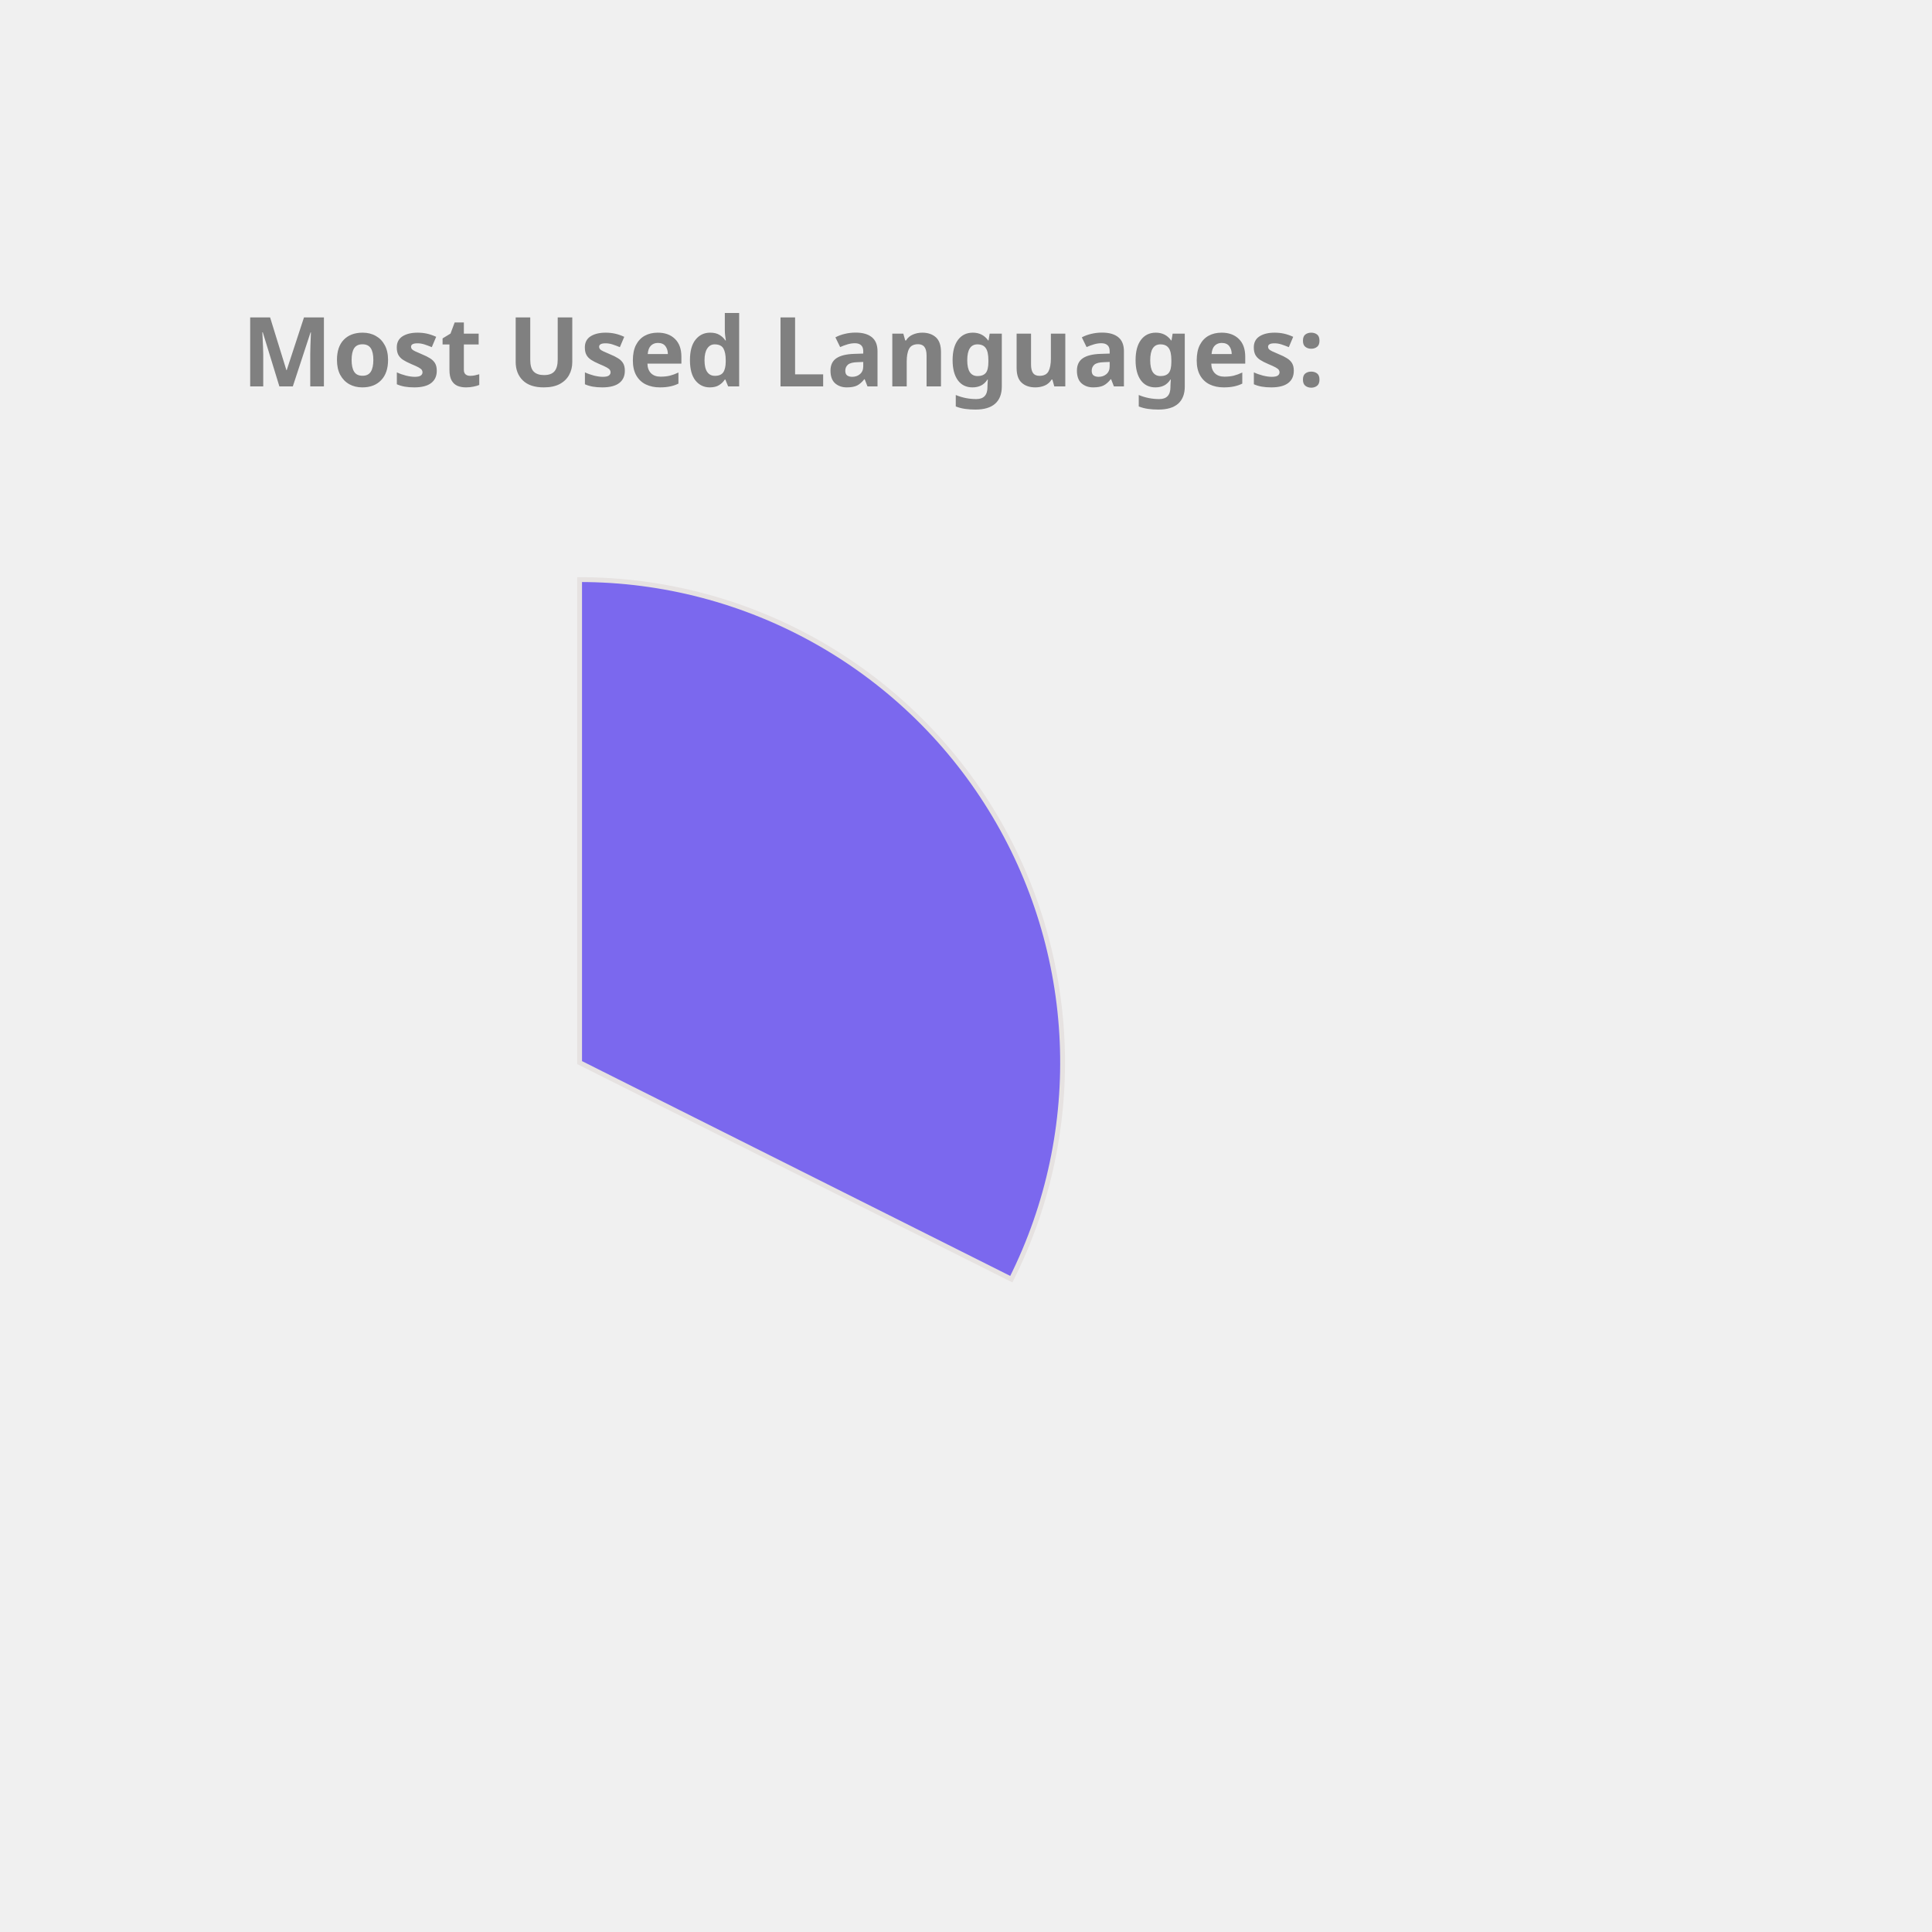
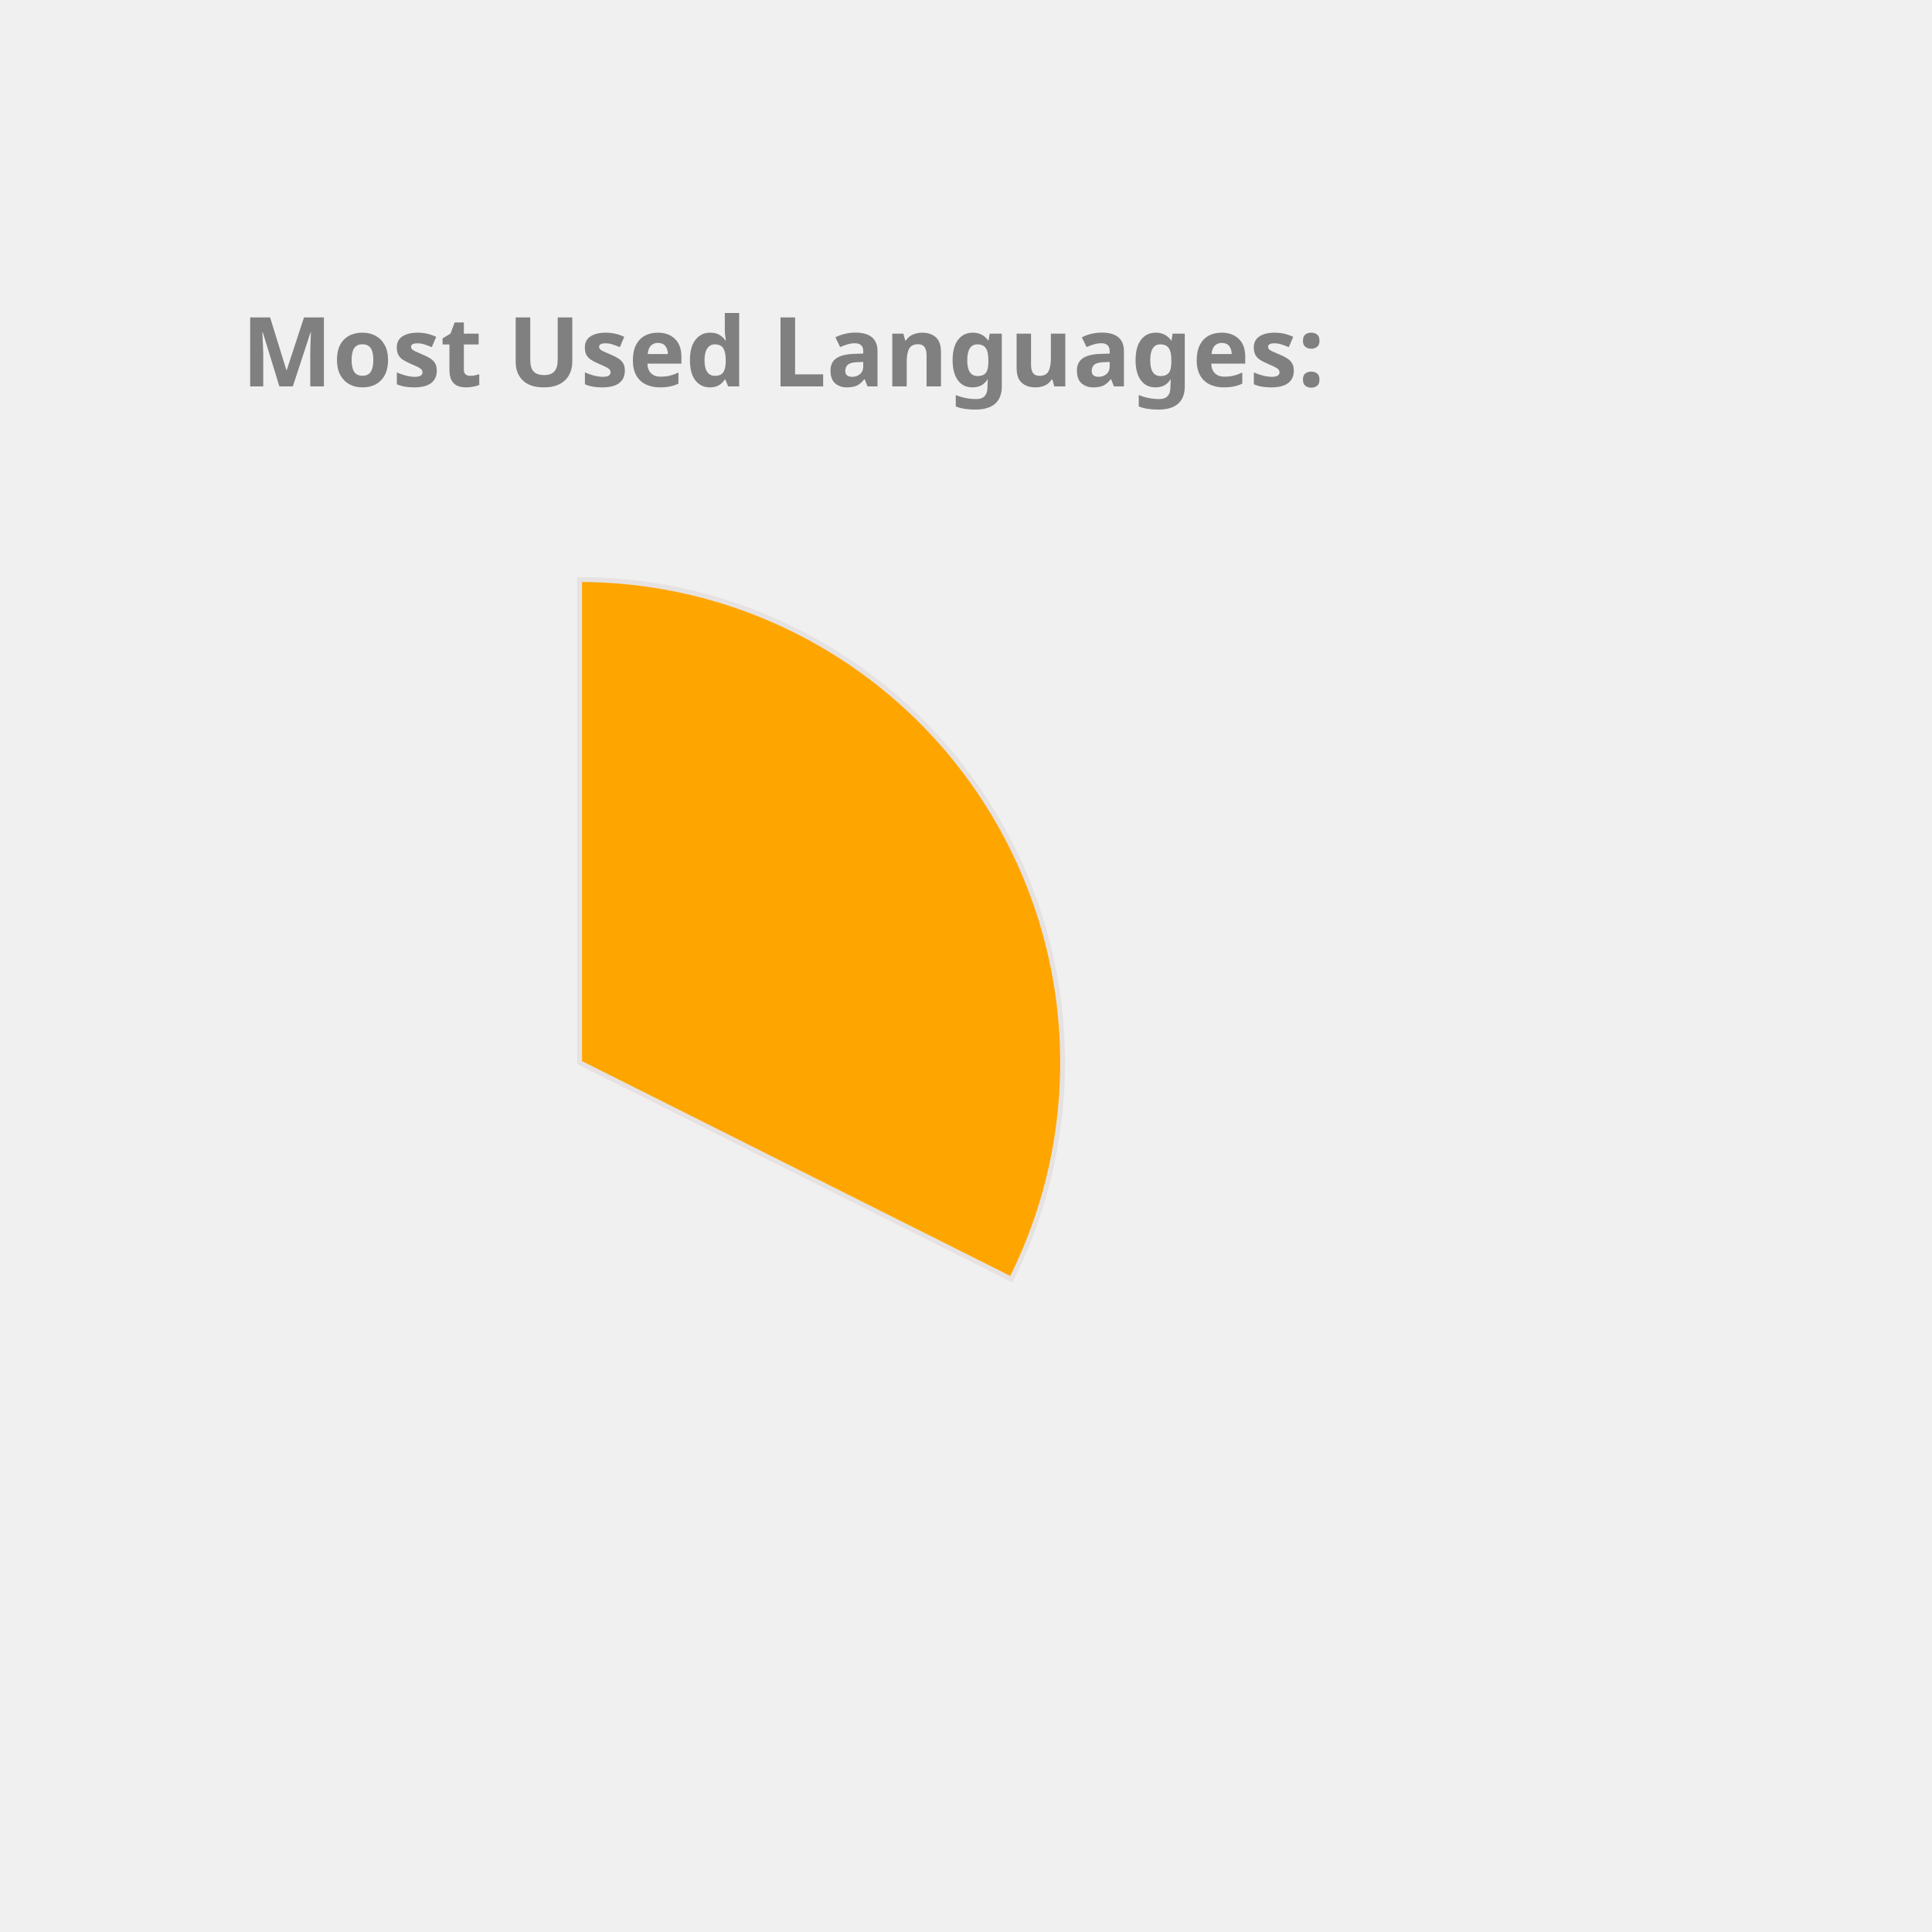
<svg xmlns="http://www.w3.org/2000/svg" height="350px" width="350px" viewBox="0 0 400 400">
  <style> 
        .label {
                font: bold 20px sans-serif;
                color: #404040;
                -webkit-text-stroke: 1px white;
        }

        path {
                stroke: #E6E2E1;
                stroke-width: 1px;
                transform: translate(60px, 100px);
        }

        .path_1 {
                animation: fadeIn 5s linear forwards;
        }

        .path_2 {
                transform: scale(0);
                animation: fadeIn 5s linear forwards 5s;
        }


        
        .path_3 {
                transform: scale(0);
                animation: fadeIn 5s linear forwards 10s;
        }


        .path_4 {
                transform: scale(0);
                animation: fadeIn 5s linear forwards 15s;
        }

        .path_5 {
                transform: scale(0);
                animation: fadeIn 5s linear forwards 20s;
        }

        .path_6 {
                transform: scale(0);
                animation: fadeIn 5s linear forwards 25s;
        }

        .path_7 {
                transform: scale(0);
                animation: fadeIn 5s linear forwards 30s;
        }

        .path_8 {
                transform: scale(0);
                animation: fadeIn 5s linear forwards 35s;
        }

        .path_9 {
                transform: scale(0);
                animation: fadeIn 5s linear forwards 40s;
        }

        .path_10 {
                transform: scale(0);
                animation: fadeIn 5s linear forwards 45s;
        }

        @keyframes fadeIn {
                0% {                        
                        transform: translate(250px, 300px) rotate(0deg) scale(0);
                        
                }
                50% {
                        transform: translate(150px, 220px) rotate(180deg) scale(0.5);
                        
                }
                
                100% {
                        transform: translate(60px, 120px) rotate(360deg) scale(1);
                        
                }
        }
        .txt_1 {
                opacity: 0;
                animation: txtShow 5s linear forwards 0s;
        }

        .txt_2 {
                opacity: 0;
                animation: txtShow 5s linear forwards 5s;
        }

        .txt_3 {
                opacity: 0;
                animation: txtShow 5s linear forwards 10s;
        }

        .txt_4 {
                opacity: 0;
                animation: txtShow 5s linear forwards 15s;
        }

        .txt_5 {
                opacity: 0;
                animation: txtShow 5s linear forwards 20s;
        }

        .txt_6 {
                opacity: 0;
                animation: txtShow 5s linear forwards 25s;
        }

        .txt_7 {
                opacity: 0;
                animation: txtShow 5s linear forwards 30s;
        }

        .txt_8 {
                opacity: 0;
                animation: txtShow 5s linear forwards 35s;
        }

        .txt_9 {
                opacity: 0;
                animation: txtShow 5s linear forwards 40s;
        }

        .txt_10 {
                opacity: 0;
                animation: txtShow 5s linear forwards 45s;
        }

        @keyframes txtShow {
                0% {                        
                        opacity: 0;
                        transform: translate(0px, 0px) scale(0);
                }
                100% {
                        opacity: 1;
                        transform: translate(0px, 0px) scale(1);
                        
                }
        }
</style>
-   <path class="path_1" d="M 60,120 L 60,20 A 100,100 0 0 1 149.384,164.838 Z" fill="MediumSlateBlue" stroke="#fff" stroke-width="2" />
-   <text class="txt_1" x="260" y="150" fill="MediumSlateBlue" stroke="MediumSlateBlue" stroke-width="1">C++</text>
-   <path class="path_2" d="M 60,120 L 149.384,164.838 A 100,100 0 0 1 10.181,206.707 Z" fill="CornflowerBlue" stroke="#fff" stroke-width="2" />
-   <text class="txt_2" x="260" y="170" fill="CornflowerBlue" stroke="CornflowerBlue" stroke-width="1">JavaScript</text>
-   <path class="path_3" d="M 60,120 L 10.181,206.707 A 100,100 0 0 1 -39.495,130.036 Z" fill="Chocolate" stroke="#fff" stroke-width="2" />
-   <text class="txt_3" x="260" y="190" fill="Chocolate" stroke="Chocolate" stroke-width="1">Jupyter Notebook</text>
-   <path class="path_4" d="M 60,120 L -39.495,130.036 A 100,100 0 0 1 -7.069,45.826 Z" fill="Orchid" stroke="#fff" stroke-width="2" />
-   <text class="txt_4" x="260" y="210" fill="Orchid" stroke="Orchid" stroke-width="1">Java</text>
-   <path class="path_5" d="M 60,120 L -7.069,45.826 A 100,100 0 0 1 37.573,22.547 Z" fill="Pink" stroke="#fff" stroke-width="2" />
-   <text class="txt_5" x="260" y="230" fill="Pink" stroke="Pink" stroke-width="1">HTML</text>
-   <path class="path_6" d="M 60,120 L 37.573,22.547 A 100,100 0 0 1 54.976,20.126 Z" fill="Coral" stroke="#fff" stroke-width="2" />
-   <text class="txt_6" x="260" y="250" fill="Coral" stroke="Coral" stroke-width="1">TypeScript</text>
+   <path class="path_1" d="M 60,120 L 60,20 A 100,100 0 0 1 149.384,164.838 Z" fill="Orange" stroke="#fff" stroke-width="2" />
+   <text class="txt_1" x="260" y="150" fill="Orange" stroke="Orange" stroke-width="1">C++</text>
+   <path class="path_2" d="M 60,120 L 149.384,164.838 A 100,100 0 0 1 10.181,206.707 Z" fill="Crimson" stroke="#fff" stroke-width="2" />
+   <text class="txt_2" x="260" y="170" fill="Crimson" stroke="Crimson" stroke-width="1">JavaScript</text>
+   <path class="path_3" d="M 60,120 L 10.181,206.707 A 100,100 0 0 1 -39.495,130.036 Z" fill="Tomato" stroke="#fff" stroke-width="2" />
+   <text class="txt_3" x="260" y="190" fill="Tomato" stroke="Tomato" stroke-width="1">Jupyter Notebook</text>
+   <path class="path_4" d="M 60,120 L -39.495,130.036 A 100,100 0 0 1 -7.069,45.826 Z" fill="DodgerBlue" stroke="#fff" stroke-width="2" />
+   <text class="txt_4" x="260" y="210" fill="DodgerBlue" stroke="DodgerBlue" stroke-width="1">Java</text>
+   <path class="path_5" d="M 60,120 L -7.069,45.826 A 100,100 0 0 1 37.573,22.547 Z" fill="Chocolate" stroke="#fff" stroke-width="2" />
+   <text class="txt_5" x="260" y="230" fill="Chocolate" stroke="Chocolate" stroke-width="1">HTML</text>
+   <path class="path_6" d="M 60,120 L 37.573,22.547 A 100,100 0 0 1 54.976,20.126 Z" fill="Orchid" stroke="#fff" stroke-width="2" />
+   <text class="txt_6" x="260" y="250" fill="Orchid" stroke="Orchid" stroke-width="1">TypeScript</text>
  <path class="path_7" d="M 60,120 L 54.976,20.126 A 100,100 0 0 1 59.372,20.002 Z" fill="Salmon" stroke="#fff" stroke-width="2" />
  <text class="txt_7" x="260" y="270" fill="Salmon" stroke="Salmon" stroke-width="1">CSS</text>
  <g class="label">
    <text x="50" y="80" fill="grey">Most Used Languages:</text>
  </g>
</svg>
